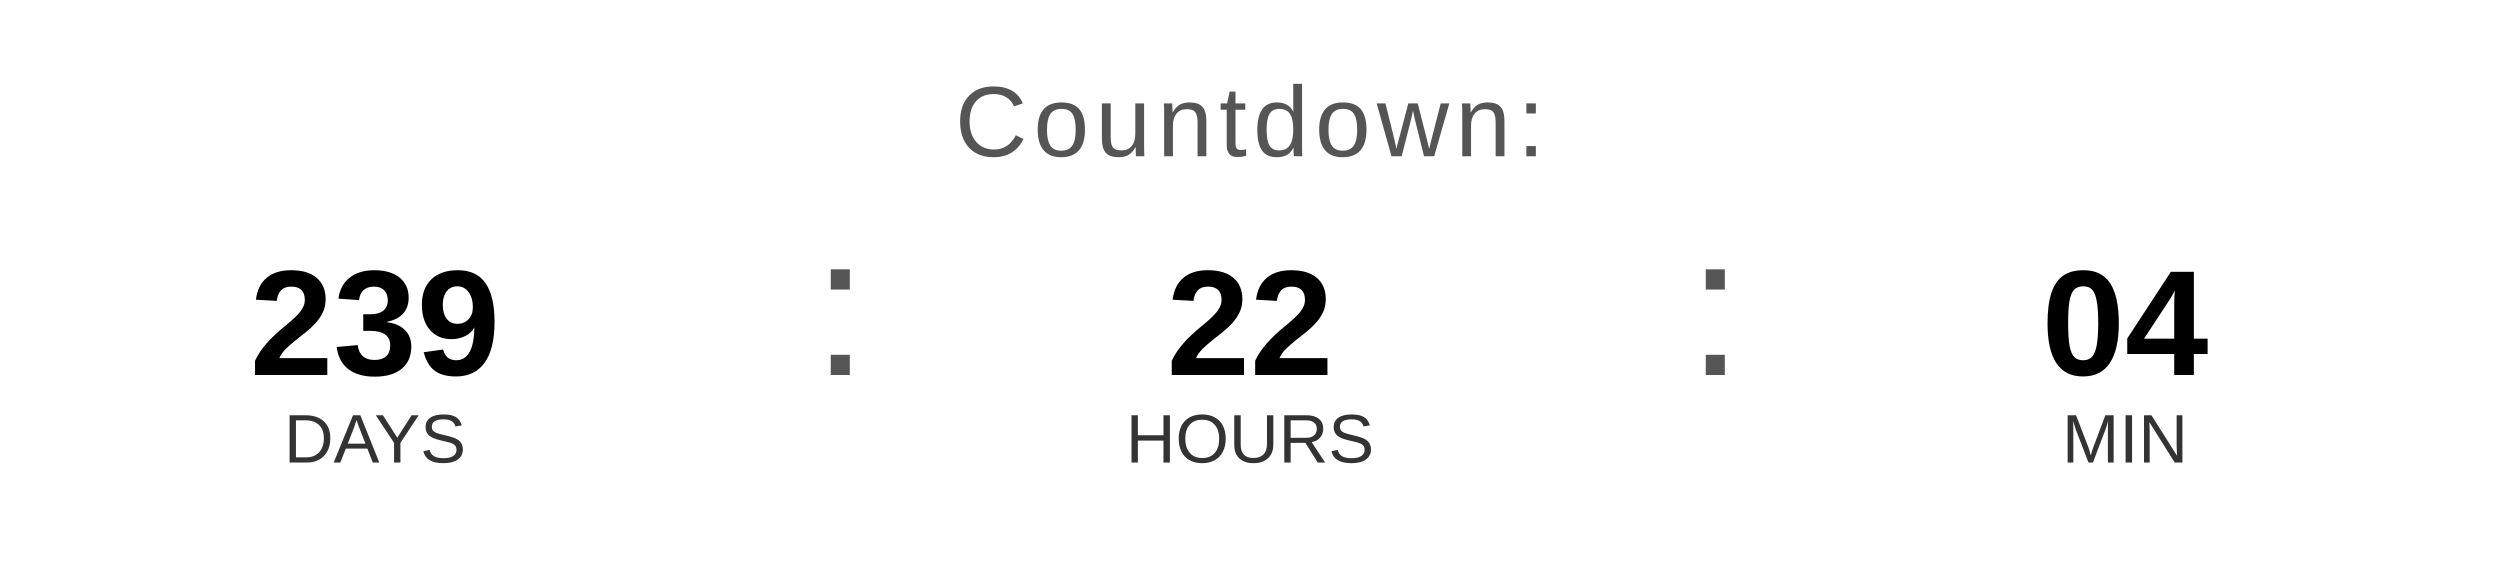
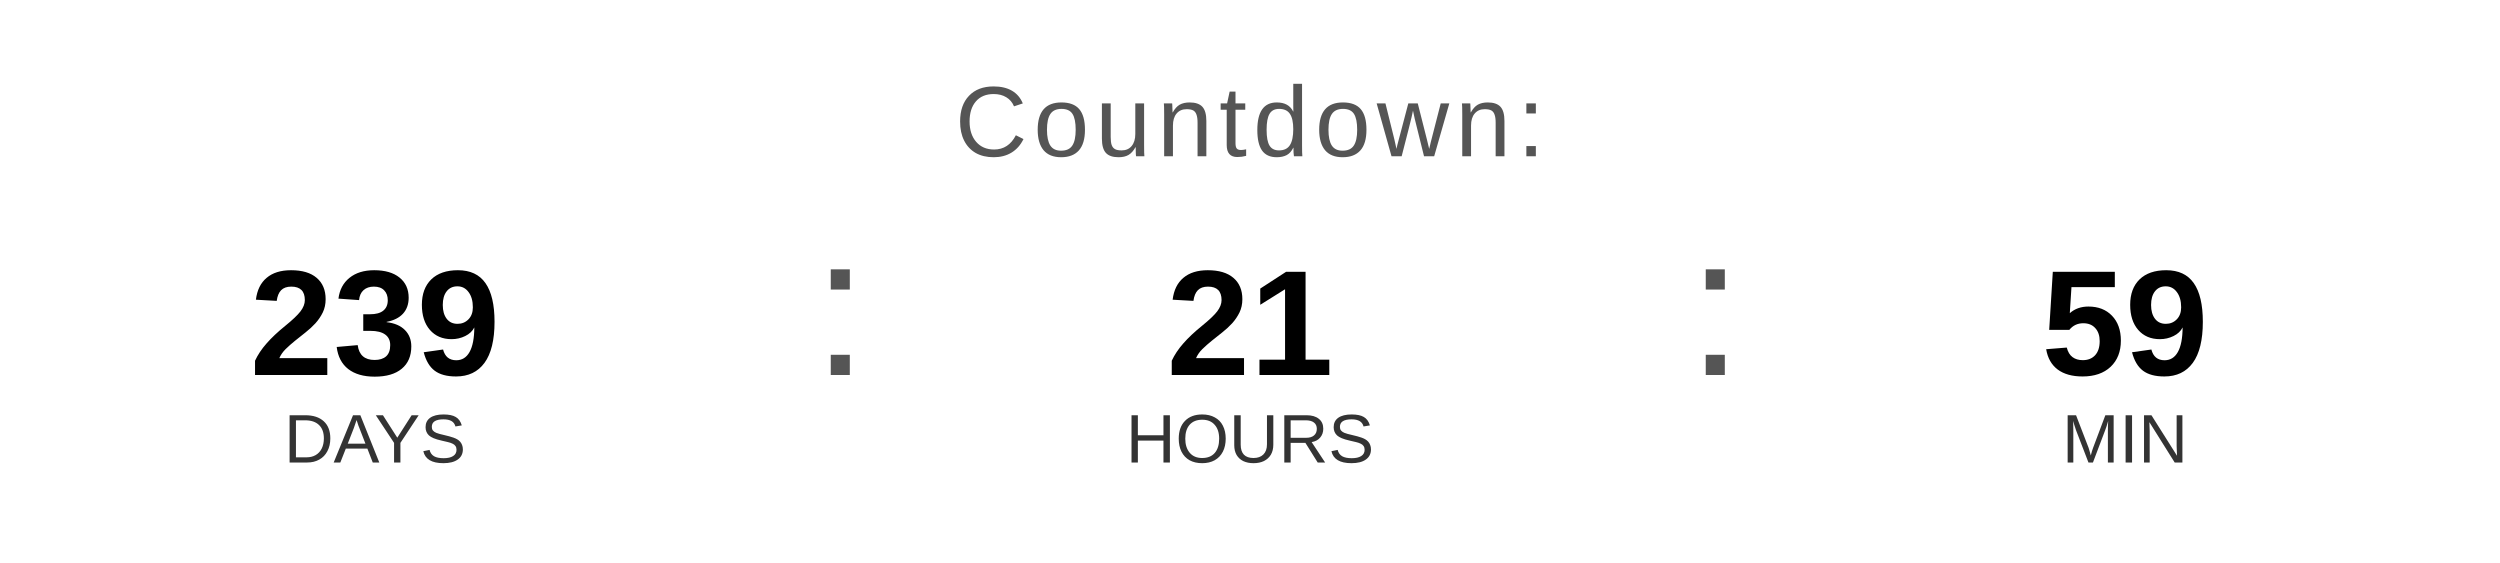
<svg xmlns="http://www.w3.org/2000/svg" width="400" height="90" viewBox="0 0 400 90">
  <text x="200" y="25" font-family="Arial, Helvetica, sans-serif" font-size="16" fill="#555555" text-anchor="middle" letter-spacing="1">
    Countdown:
  </text>
  <text x="60" y="60" font-family="Arial, Helvetica, sans-serif" font-size="24" font-weight="bold" fill="#000000" text-anchor="middle">239</text>
  <text x="60" y="74" font-family="Arial, Helvetica, sans-serif" font-size="11" fill="#333333" text-anchor="middle">DAYS</text>
  <text x="130" y="60" font-family="Arial, sans-serif" font-size="32" fill="#555555">:</text>
-   <text x="200" y="60" font-family="Arial, Helvetica, sans-serif" font-size="24" font-weight="bold" fill="#000000" text-anchor="middle">22</text>
+   <text x="200" y="60" font-family="Arial, Helvetica, sans-serif" font-size="24" font-weight="bold" fill="#000000" text-anchor="middle">21</text>
  <text x="200" y="74" font-family="Arial, Helvetica, sans-serif" font-size="11" fill="#333333" text-anchor="middle">HOURS</text>
  <text x="270" y="60" font-family="Arial, sans-serif" font-size="32" fill="#555555">:</text>
-   <text x="340" y="60" font-family="Arial, Helvetica, sans-serif" font-size="24" font-weight="bold" fill="#000000" text-anchor="middle">04</text>
+   <text x="340" y="60" font-family="Arial, Helvetica, sans-serif" font-size="24" font-weight="bold" fill="#000000" text-anchor="middle">59</text>
  <text x="340" y="74" font-family="Arial, Helvetica, sans-serif" font-size="11" fill="#333333" text-anchor="middle">MIN</text>
</svg>
